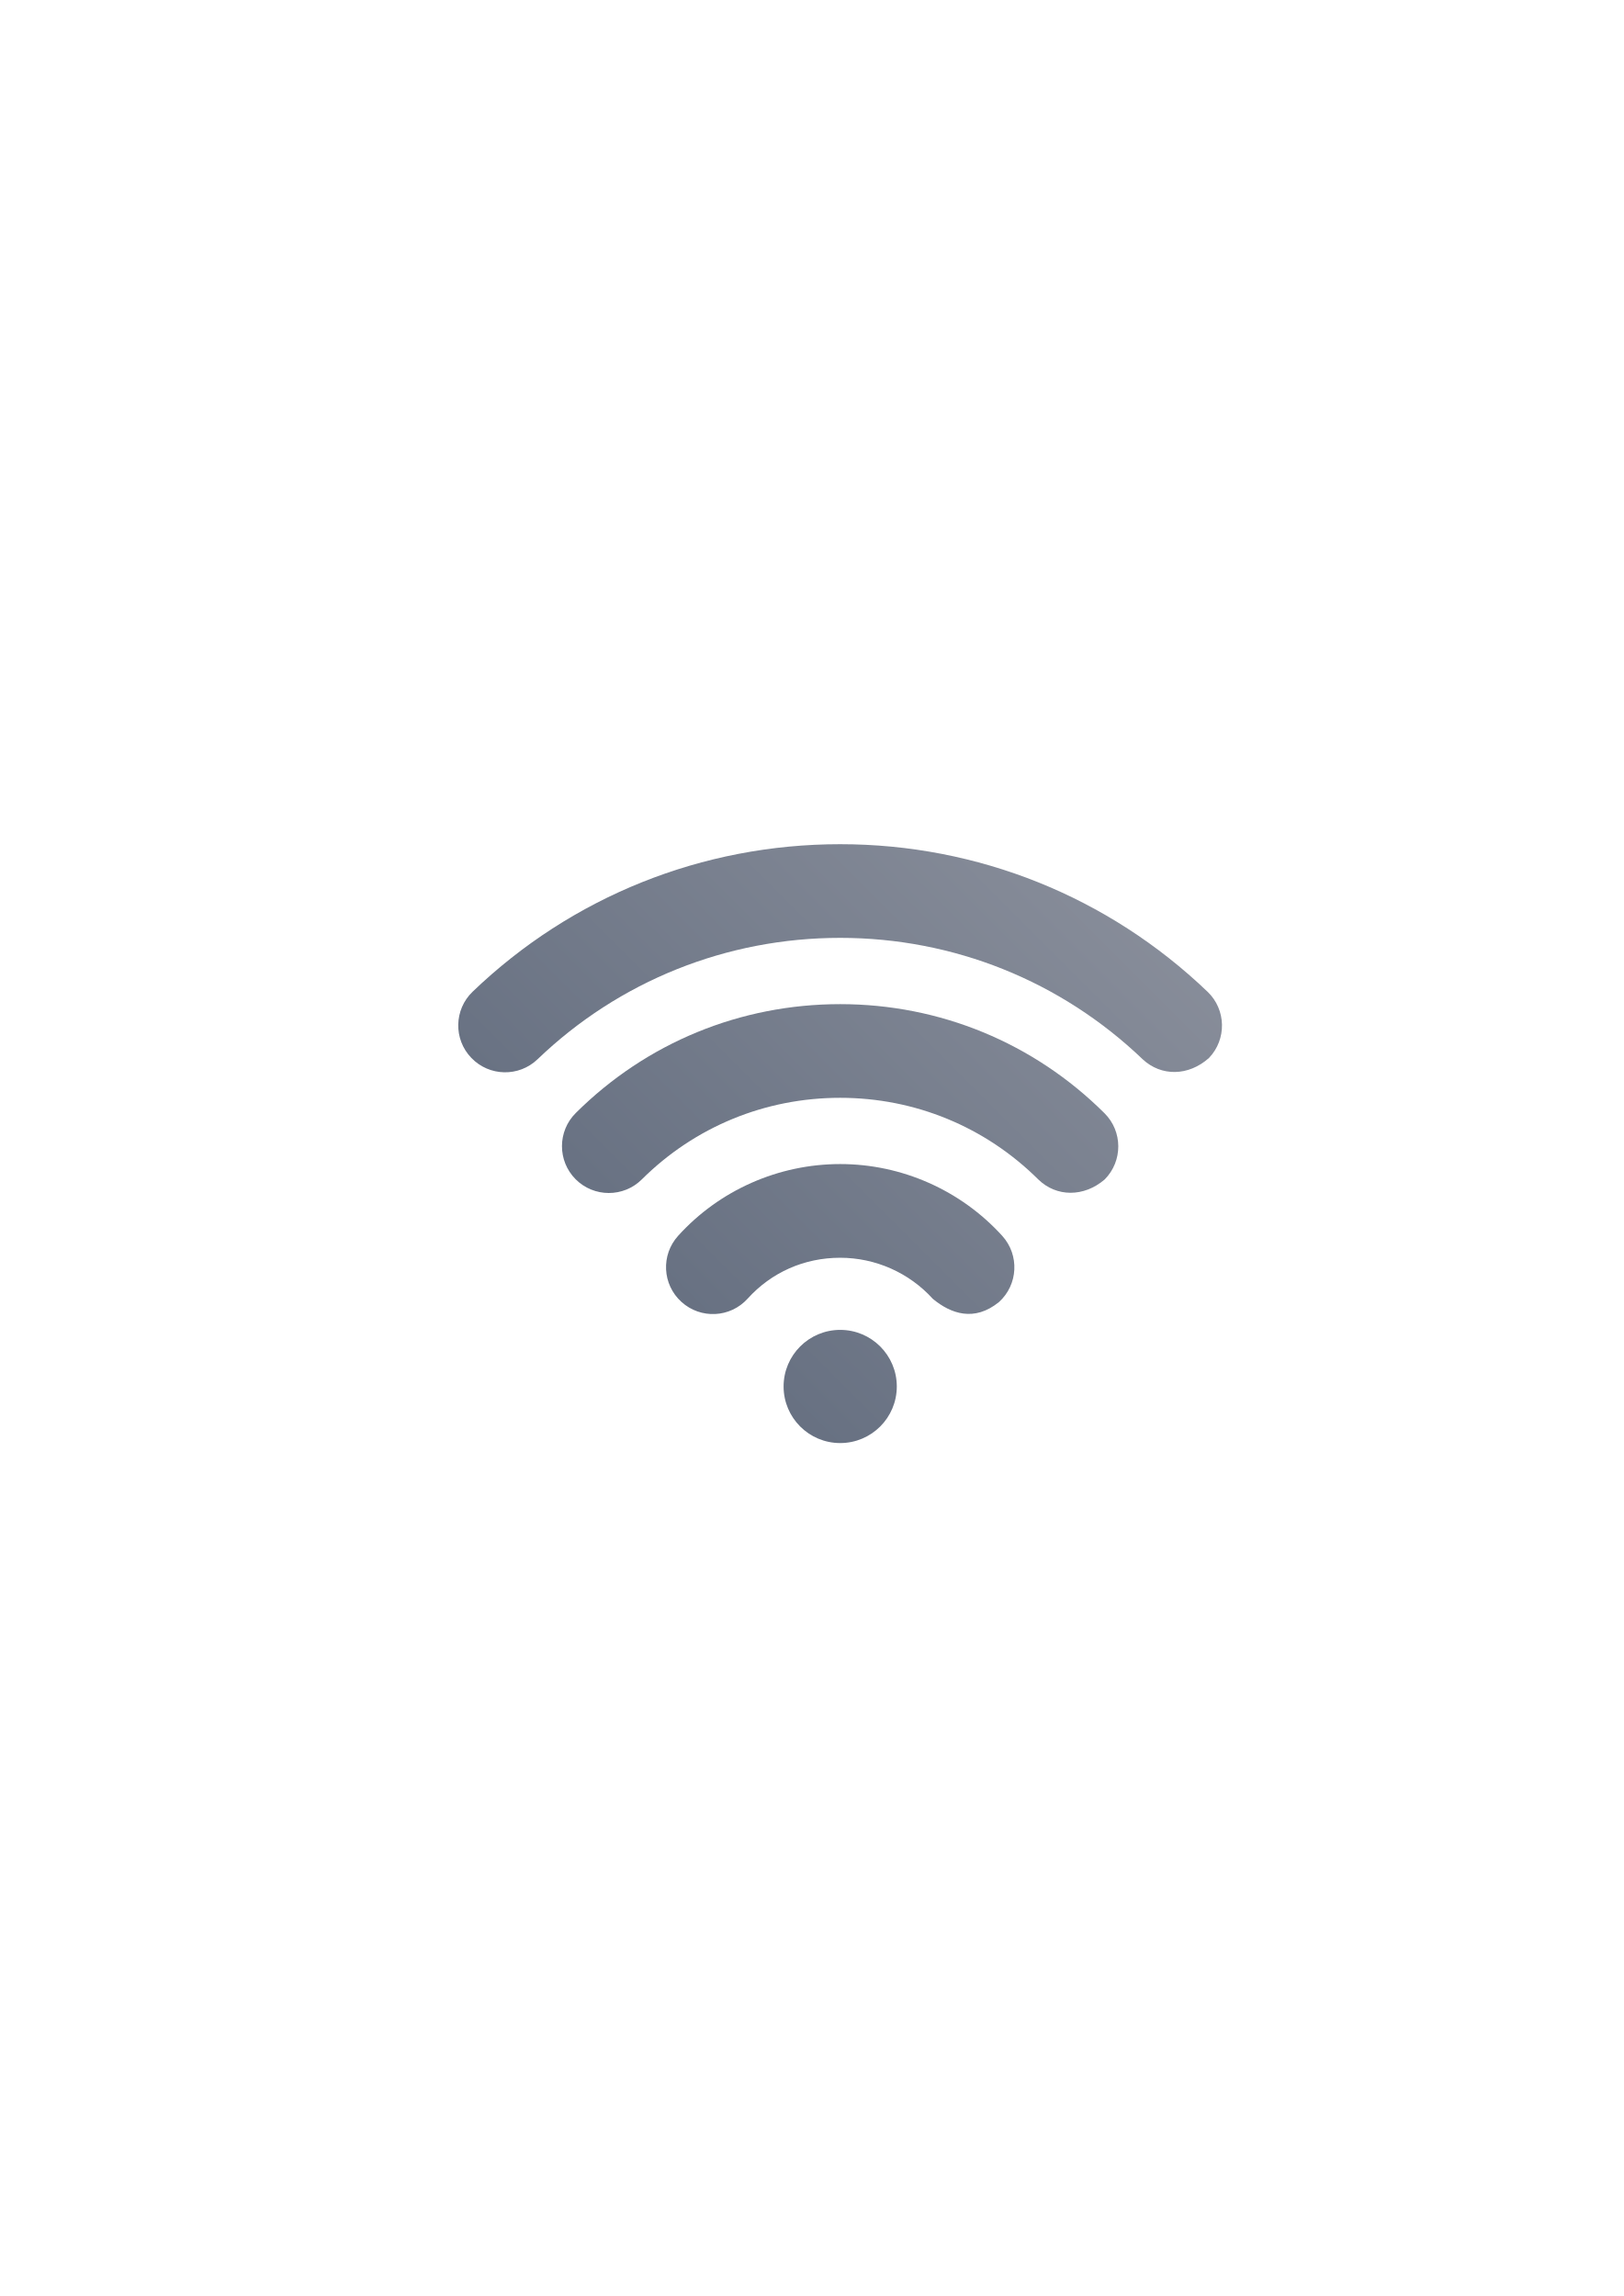
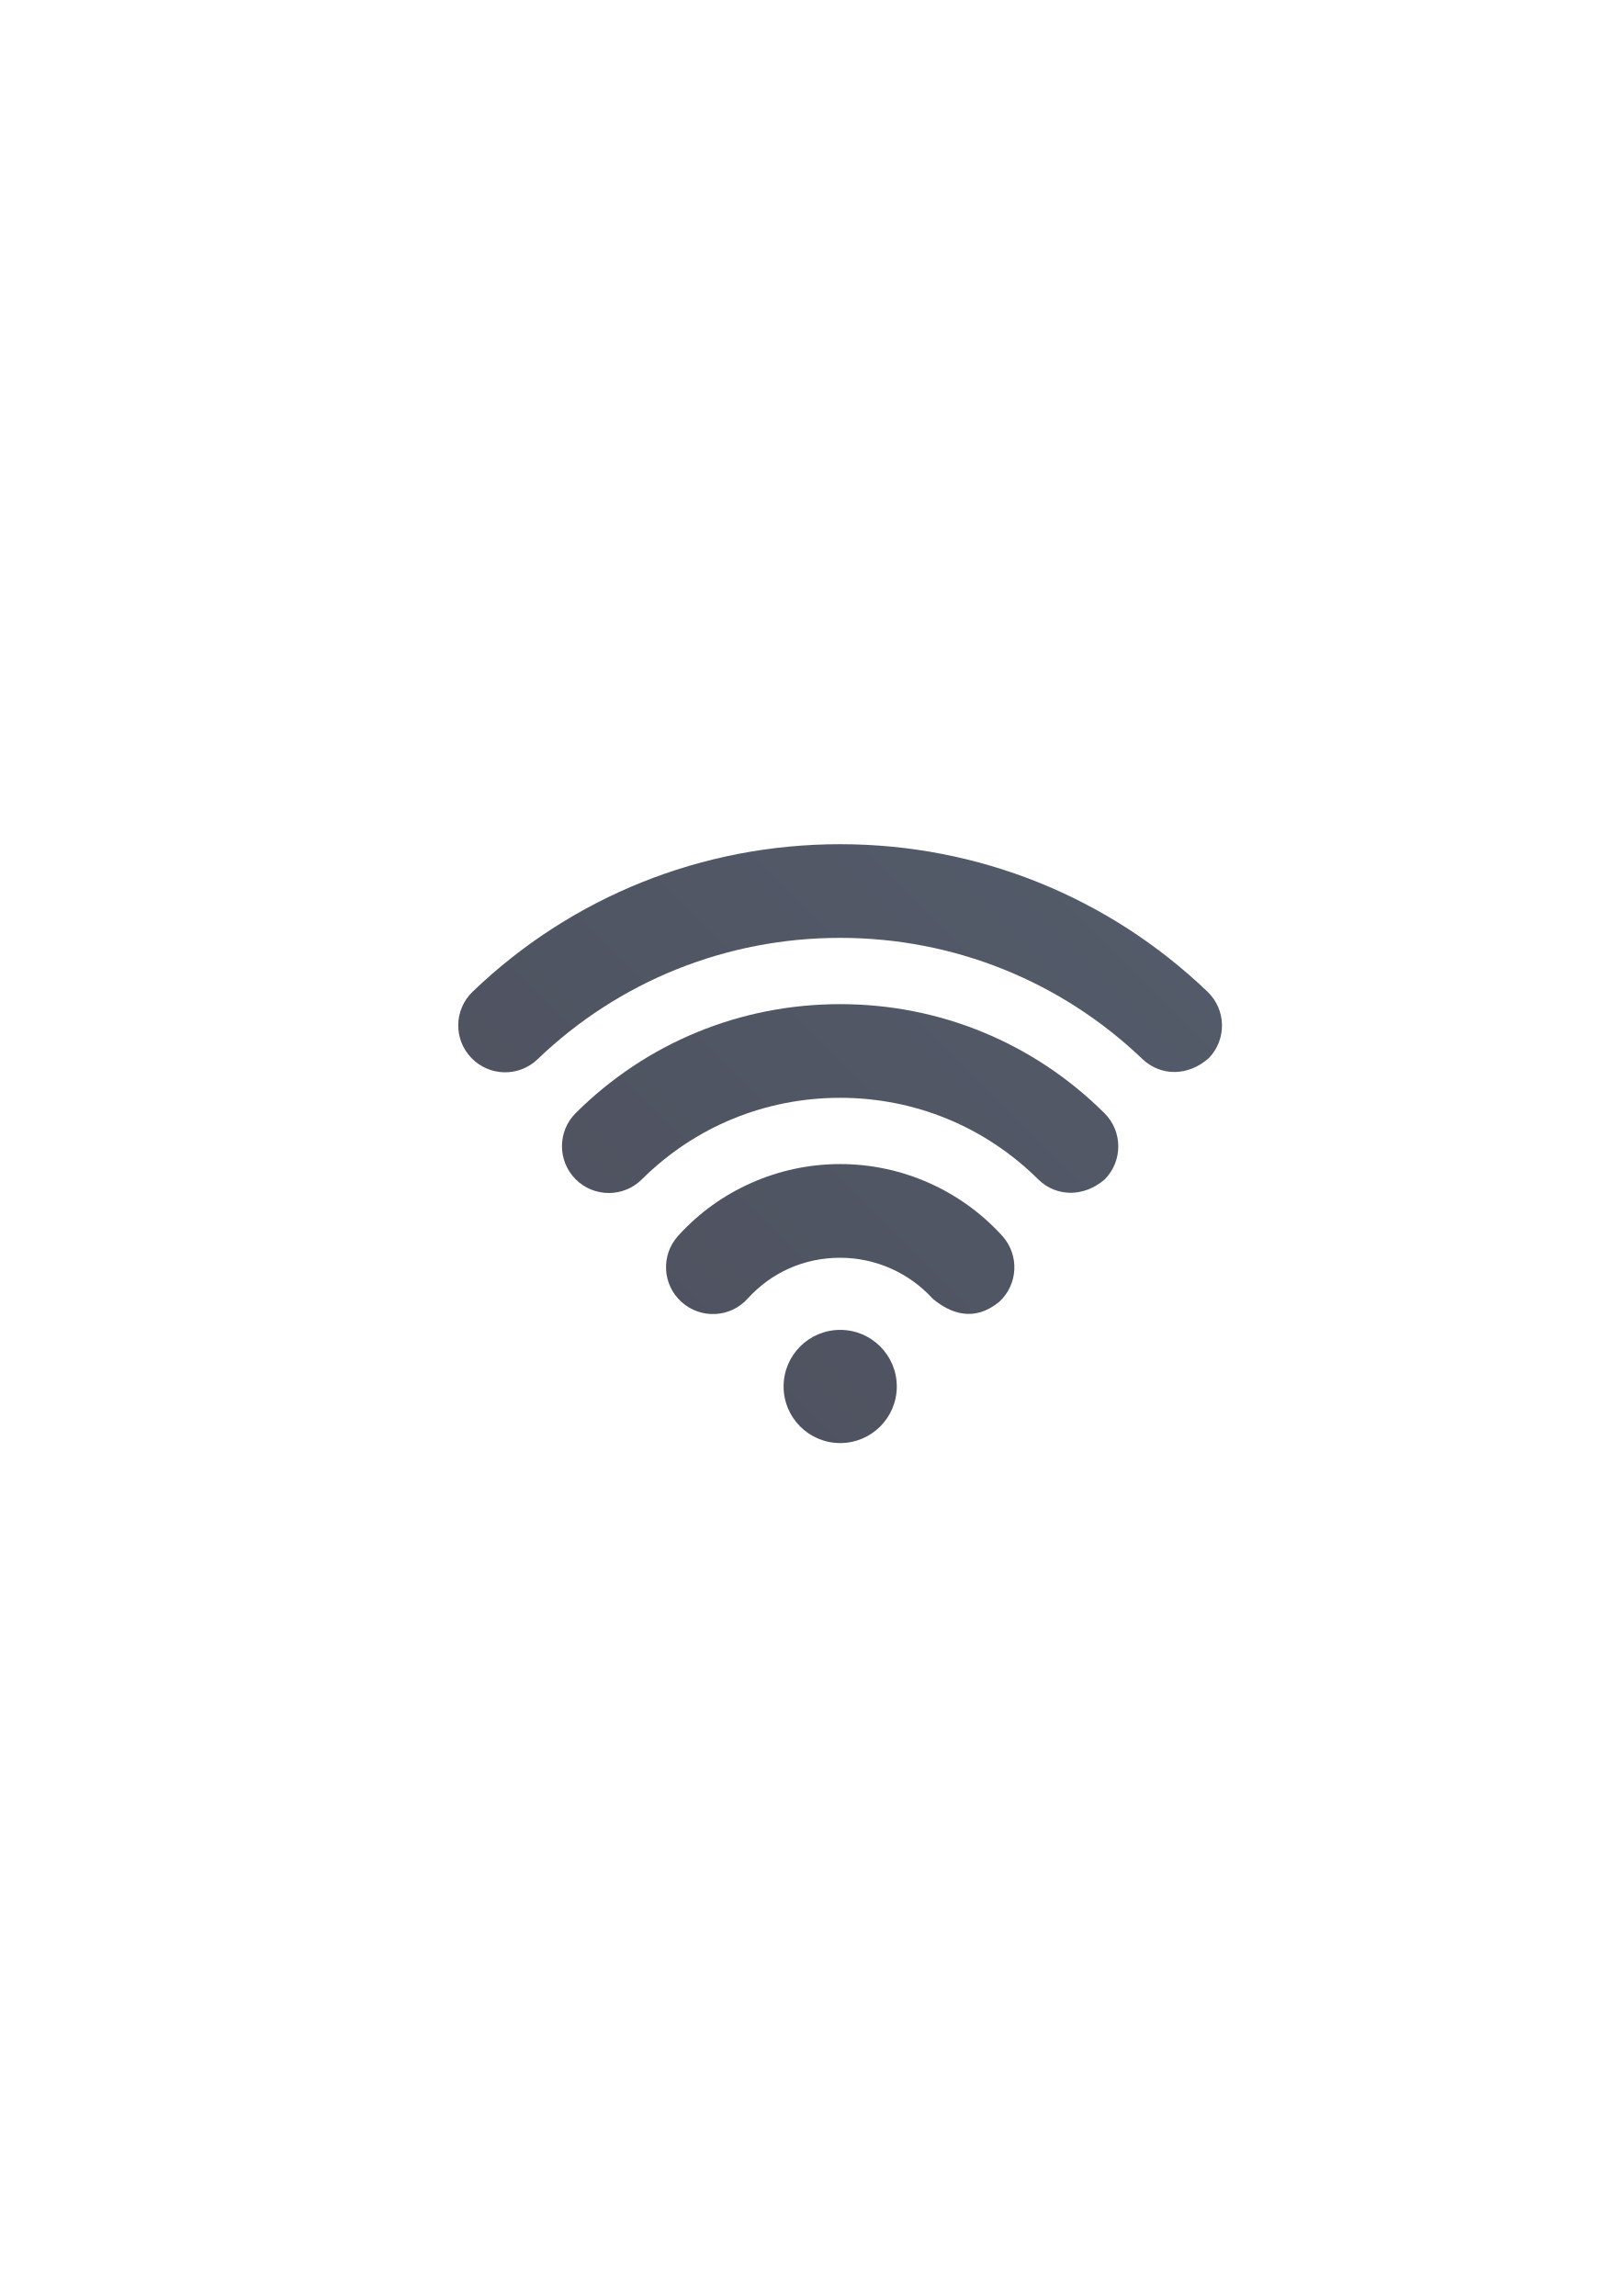
<svg xmlns="http://www.w3.org/2000/svg" xmlns:xlink="http://www.w3.org/1999/xlink" width="210mm" height="297mm" viewBox="0 0 744.094 1052.362" id="svg2" version="1.1">
  <defs id="defs4">
    <linearGradient id="linearGradient4163">
-       <stop style="stop-color:#5a6578;stop-opacity:1;" offset="0" id="stop4165" />
-       <stop style="stop-color:#9397a2;stop-opacity:1" offset="1" id="stop4167" />
+       <stop style="stop-color:#4e505d;stop-opacity:1;" offset="0" id="stop4165" />
+       <stop style="stop-color:#545d6c;stop-opacity:1" offset="1" id="stop4167" />
    </linearGradient>
    <linearGradient id="linearGradient2224">
      <stop id="stop2226" offset="0" style="stop-color:#7c7c7c;stop-opacity:1;" />
      <stop id="stop2228" offset="1" style="stop-color:#b8b8b8;stop-opacity:1;" />
    </linearGradient>
    <linearGradient id="linearGradient15218">
      <stop id="stop15220" offset="0" style="stop-color:#eeeeef;stop-opacity:1;" />
      <stop id="stop2736" offset="0.599" style="stop-color:#d3d7cf;stop-opacity:1;" />
      <stop id="stop2738" offset="0.828" style="stop-color:#ffffff;stop-opacity:1;" />
      <stop id="stop15222" offset="1" style="stop-color:#d3d7cf;stop-opacity:1;" />
    </linearGradient>
    <pattern y="0" x="0" height="6" width="6" patternUnits="userSpaceOnUse" id="EMFhbasepattern" />
    <pattern y="0" x="0" height="6" width="6" patternUnits="userSpaceOnUse" id="EMFhbasepattern-5" />
    <linearGradient xlink:href="#linearGradient4163" id="linearGradient4169" x1="-0" y1="22.532" x2="25.475" y2="-2.943" gradientUnits="userSpaceOnUse" />
    <linearGradient xlink:href="#linearGradient4163" id="linearGradient4158" gradientUnits="userSpaceOnUse" x1="-0" y1="22.532" x2="25.475" y2="-2.943" />
    <linearGradient xlink:href="#linearGradient4163" id="linearGradient4160" gradientUnits="userSpaceOnUse" x1="-0" y1="22.532" x2="25.475" y2="-2.943" />
    <linearGradient xlink:href="#linearGradient4163" id="linearGradient4162" gradientUnits="userSpaceOnUse" x1="-0" y1="22.532" x2="25.475" y2="-2.943" />
    <linearGradient xlink:href="#linearGradient4163" id="linearGradient4164" gradientUnits="userSpaceOnUse" x1="-0" y1="22.532" x2="25.475" y2="-2.943" />
  </defs>
  <g id="layer1">
    <rect style="opacity:1;fill:none;fill-opacity:1;stroke:none;stroke-width:23;stroke-linecap:butt;stroke-linejoin:round;stroke-miterlimit:4;stroke-dasharray:none;stroke-opacity:1" id="rect4160" width="400" height="400" x="190" y="322.362" />
    <g transform="matrix(13.73887,0,0,13.73887,210.0025,351.8031)" id="g3" style="fill:url(#linearGradient4169);fill-opacity:1">
      <path style="fill:url(#linearGradient4158);fill-opacity:1" d="m 15.83,17.725 c -0.791,-0.873 -1.917,-1.371 -3.09,-1.371 -1.194,0 -2.291,0.483 -3.088,1.365 -0.579,0.64 -1.567,0.689 -2.208,0.107 -0.64,-0.58 -0.688,-1.567 -0.108,-2.206 1.376,-1.521 3.347,-2.392 5.404,-2.392 2.054,0 4.024,0.873 5.406,2.396 0.579,0.64 0.53,1.628 -0.109,2.207 -0.823,0.669 -1.603,0.393 -2.207,-0.106 z" id="path5" />
      <path style="fill:url(#linearGradient4160);fill-opacity:1" d="m 19.352,13.746 c -1.769,-1.759 -4.117,-2.728 -6.613,-2.728 -2.501,0 -4.85,0.966 -6.616,2.722 -0.611,0.608 -1.601,0.604 -2.209,-0.006 -0.608,-0.612 -0.606,-1.602 0.007,-2.21 2.354,-2.342 5.486,-3.631 8.818,-3.631 3.327,0 6.458,1.292 8.816,3.638 0.612,0.608 0.615,1.597 0.008,2.21 -0.699,0.6 -1.612,0.586 -2.211,0.005 z" id="path7" />
      <path style="fill:url(#linearGradient4162);fill-opacity:1" d="m 22.833,9.736 c -2.729,-2.615 -6.312,-4.054 -10.093,-4.054 -3.789,0 -7.374,1.438 -10.095,4.05 -0.622,0.597 -1.611,0.577 -2.209,-0.046 -0.599,-0.622 -0.578,-1.612 0.044,-2.209 3.306,-3.173 7.659,-4.92 12.259,-4.92 4.59,0 8.942,1.749 12.255,4.923 0.623,0.597 0.643,1.586 0.047,2.209 -0.689,0.614 -1.594,0.617 -2.208,0.047 z" id="path9" />
      <circle style="fill:url(#linearGradient4164);fill-opacity:1" cx="12.74" cy="20.648" r="1.888" id="circle11" />
    </g>
  </g>
</svg>
